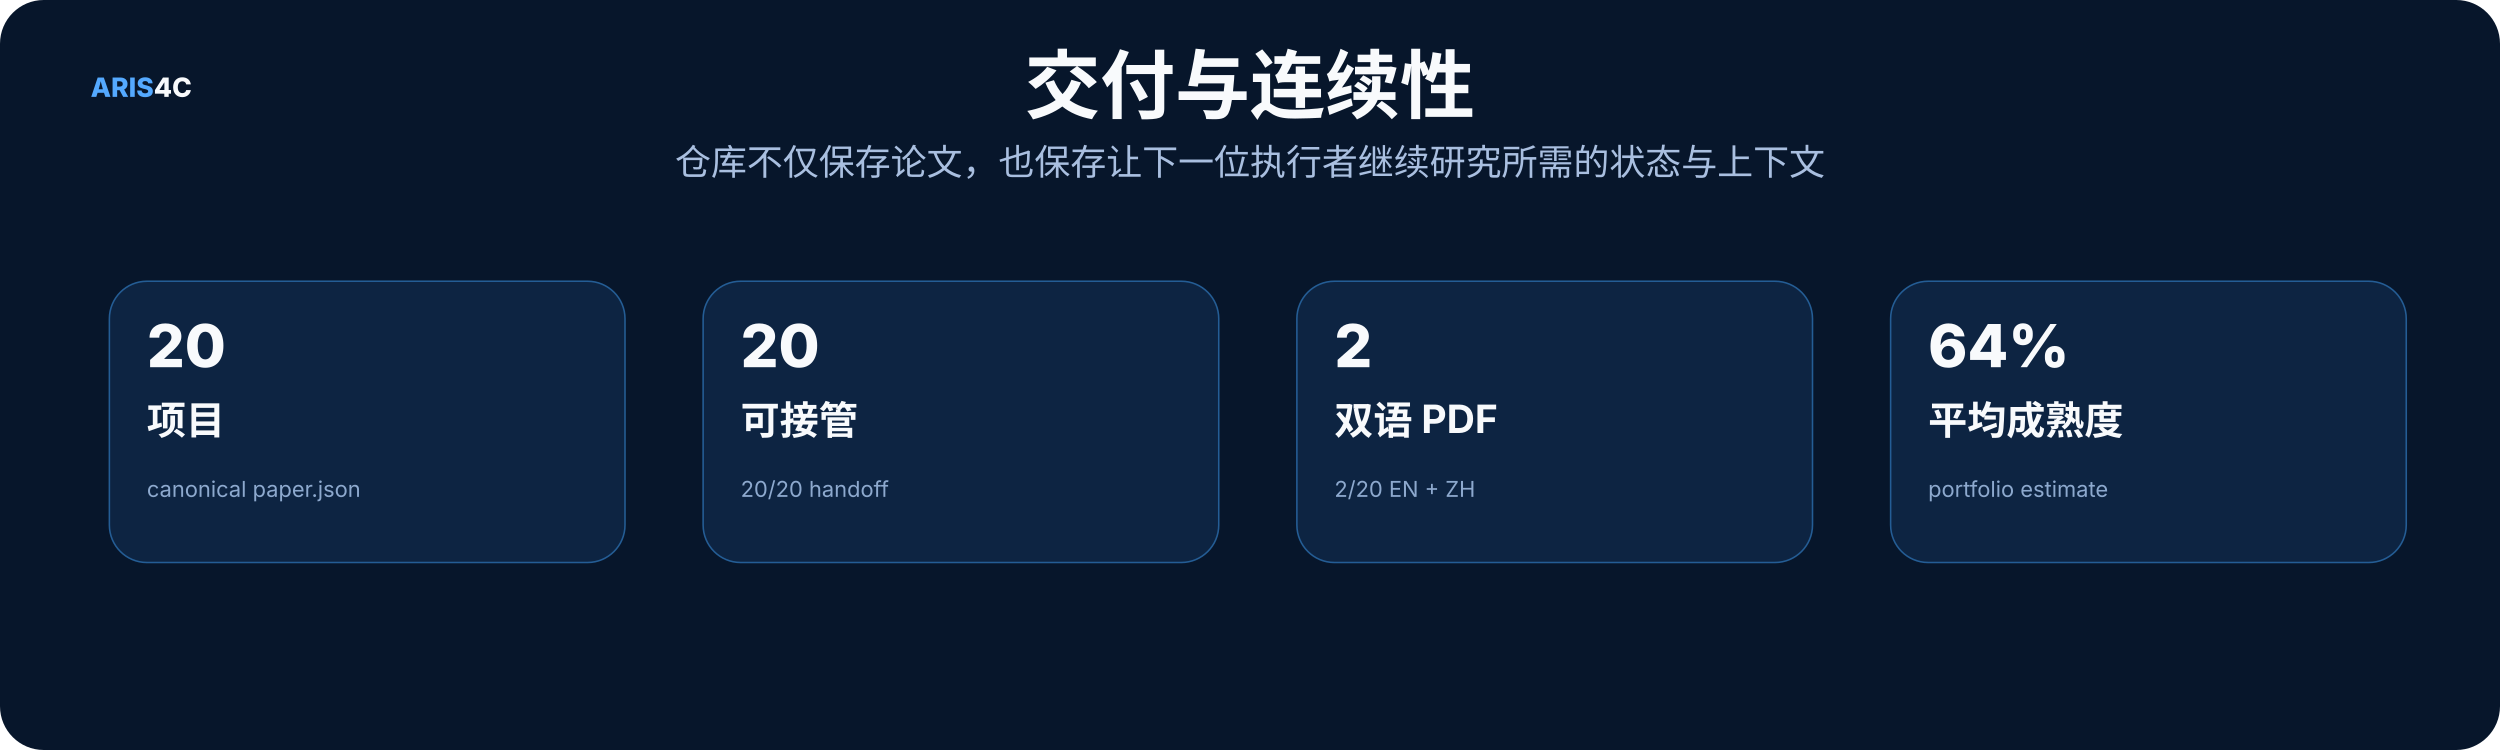
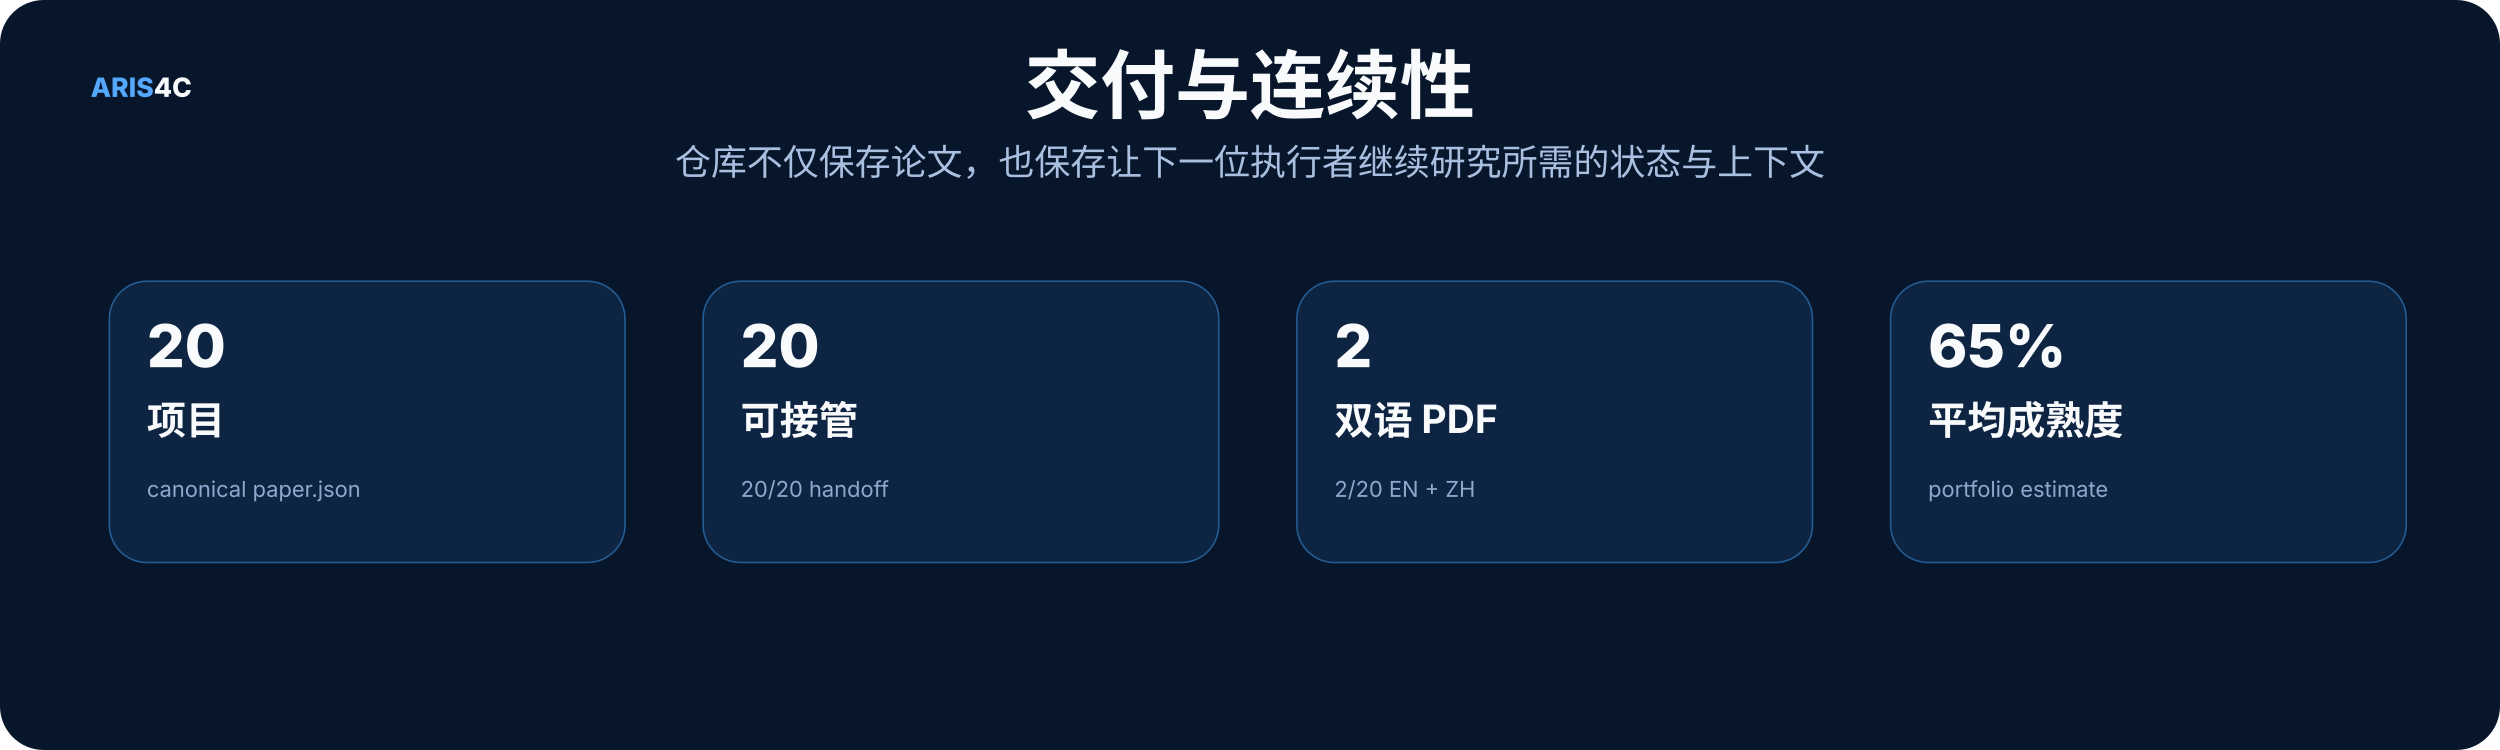
<svg xmlns="http://www.w3.org/2000/svg" width="1600" height="480" viewBox="0 0 1600 480" role="img">
  <rect width="1600" height="480" rx="28" fill="#07162b" />
  <style>text{font-family:Inter,"Noto Sans SC","Microsoft YaHei","PingFang SC",system-ui,sans-serif}.t{font-size:48px;font-weight:800;fill:#f8fafc}.s{font-size:23px;fill:#a9bfe0}.h{font-size:25px;font-weight:750;fill:#f8fafc}.b{font-size:17px;fill:#c8d7ec}.m{font-size:14px;fill:#8da9ce}.k{font-size:16px;font-weight:700;fill:#66e7a4}.n{font-size:17px;font-weight:800;fill:#54a9ff}.metric{font-size:38px;font-weight:800;fill:#f8fafc}</style>
  <text x="58" y="62" class="n">ARIS<tspan fill="#f8fafc">4C</tspan>
  </text>
  <text x="800.0" y="72" text-anchor="middle" class="t">交付与连续性</text>
  <text x="800.0" y="112" text-anchor="middle" class="s">仓库不仅保存论文，也保存让下一位执行者继续研究所需的状态与上下文</text>
  <rect x="70" y="180" width="330" height="180" rx="24" fill="#0d2442" stroke="#245d95" />
  <text x="94" y="235" class="metric">20</text>
  <text x="94" y="278" class="h">项目</text>
  <text x="94" y="318" class="m">canonical paper.json</text>
  <rect x="450" y="180" width="330" height="180" rx="24" fill="#0d2442" stroke="#245d95" />
  <text x="474" y="235" class="metric">20</text>
  <text x="474" y="278" class="h">可接管</text>
  <text x="474" y="318" class="m">20/20 handoff</text>
  <rect x="830" y="180" width="330" height="180" rx="24" fill="#0d2442" stroke="#245d95" />
  <text x="854" y="235" class="metric">2</text>
  <text x="854" y="278" class="h">双语 PDF</text>
  <text x="854" y="318" class="m">2/20 EN + ZH</text>
  <rect x="1210" y="180" width="330" height="180" rx="24" fill="#0d2442" stroke="#245d95" />
-   <text x="1234" y="235" class="metric">64%</text>
+   <text x="1234" y="235" class="metric">65%</text>
  <text x="1234" y="278" class="h">平均成熟度</text>
  <text x="1234" y="318" class="m">portfolio estimate</text>
</svg>
